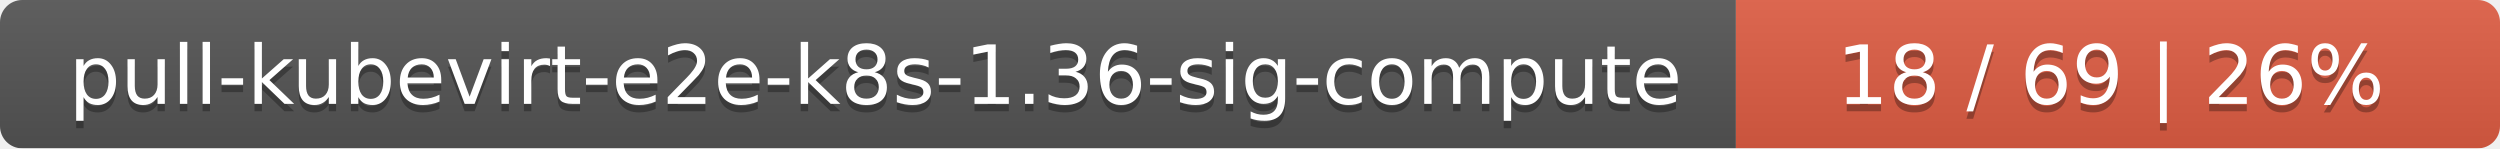
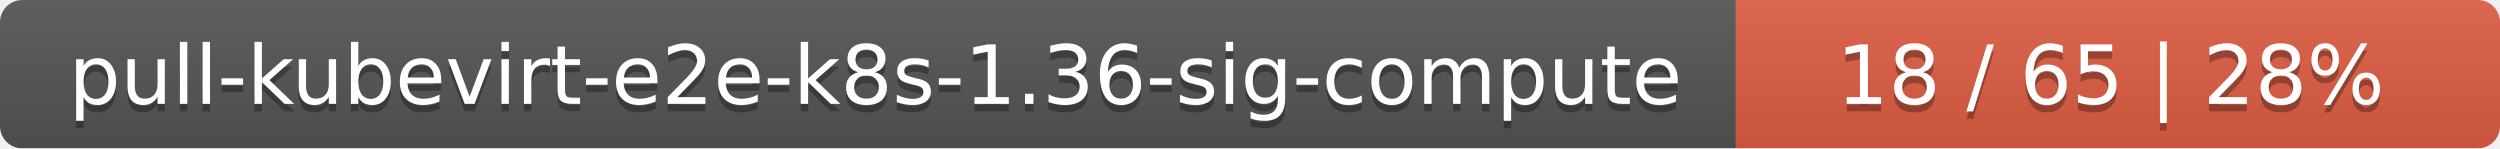
<svg xmlns="http://www.w3.org/2000/svg" width="337" height="20">
  <linearGradient id="smooth" x2="0" y2="100%">
    <stop offset="0" stop-color="#bbb" stop-opacity=".1" />
    <stop offset="1" stop-opacity=".1" />
  </linearGradient>
  <mask id="round">
    <rect width="337" height="20" rx="3" fill="#fff" />
  </mask>
  <g mask="url(#round)">
    <rect width="234" height="20" fill="#555" />
    <rect x="234" width="103" height="20" fill="#e05d44" />
    <rect width="337" height="20" fill="url(#smooth)" />
  </g>
  <g fill="#fff" text-anchor="middle" font-family="DejaVu Sans,Verdana,Geneva,sans-serif" font-size="11">
    <text x="118" y="15" fill="#010101" fill-opacity=".3">pull-kubevirt-e2e-k8s-1.36-sig-compute</text>
    <text x="118" y="14">pull-kubevirt-e2e-k8s-1.36-sig-compute</text>
-     <text x="284.5" y="15" fill="#010101" fill-opacity=".3">18 / 69    |    26%</text>
-     <text x="284.5" y="14">18 / 69    |    26%</text>
+     <text x="284.5" y="15" fill="#010101" fill-opacity=".3">18 / 65    |    28%</text>
+     <text x="284.5" y="14">18 / 65    |    28%</text>
  </g>
</svg>
